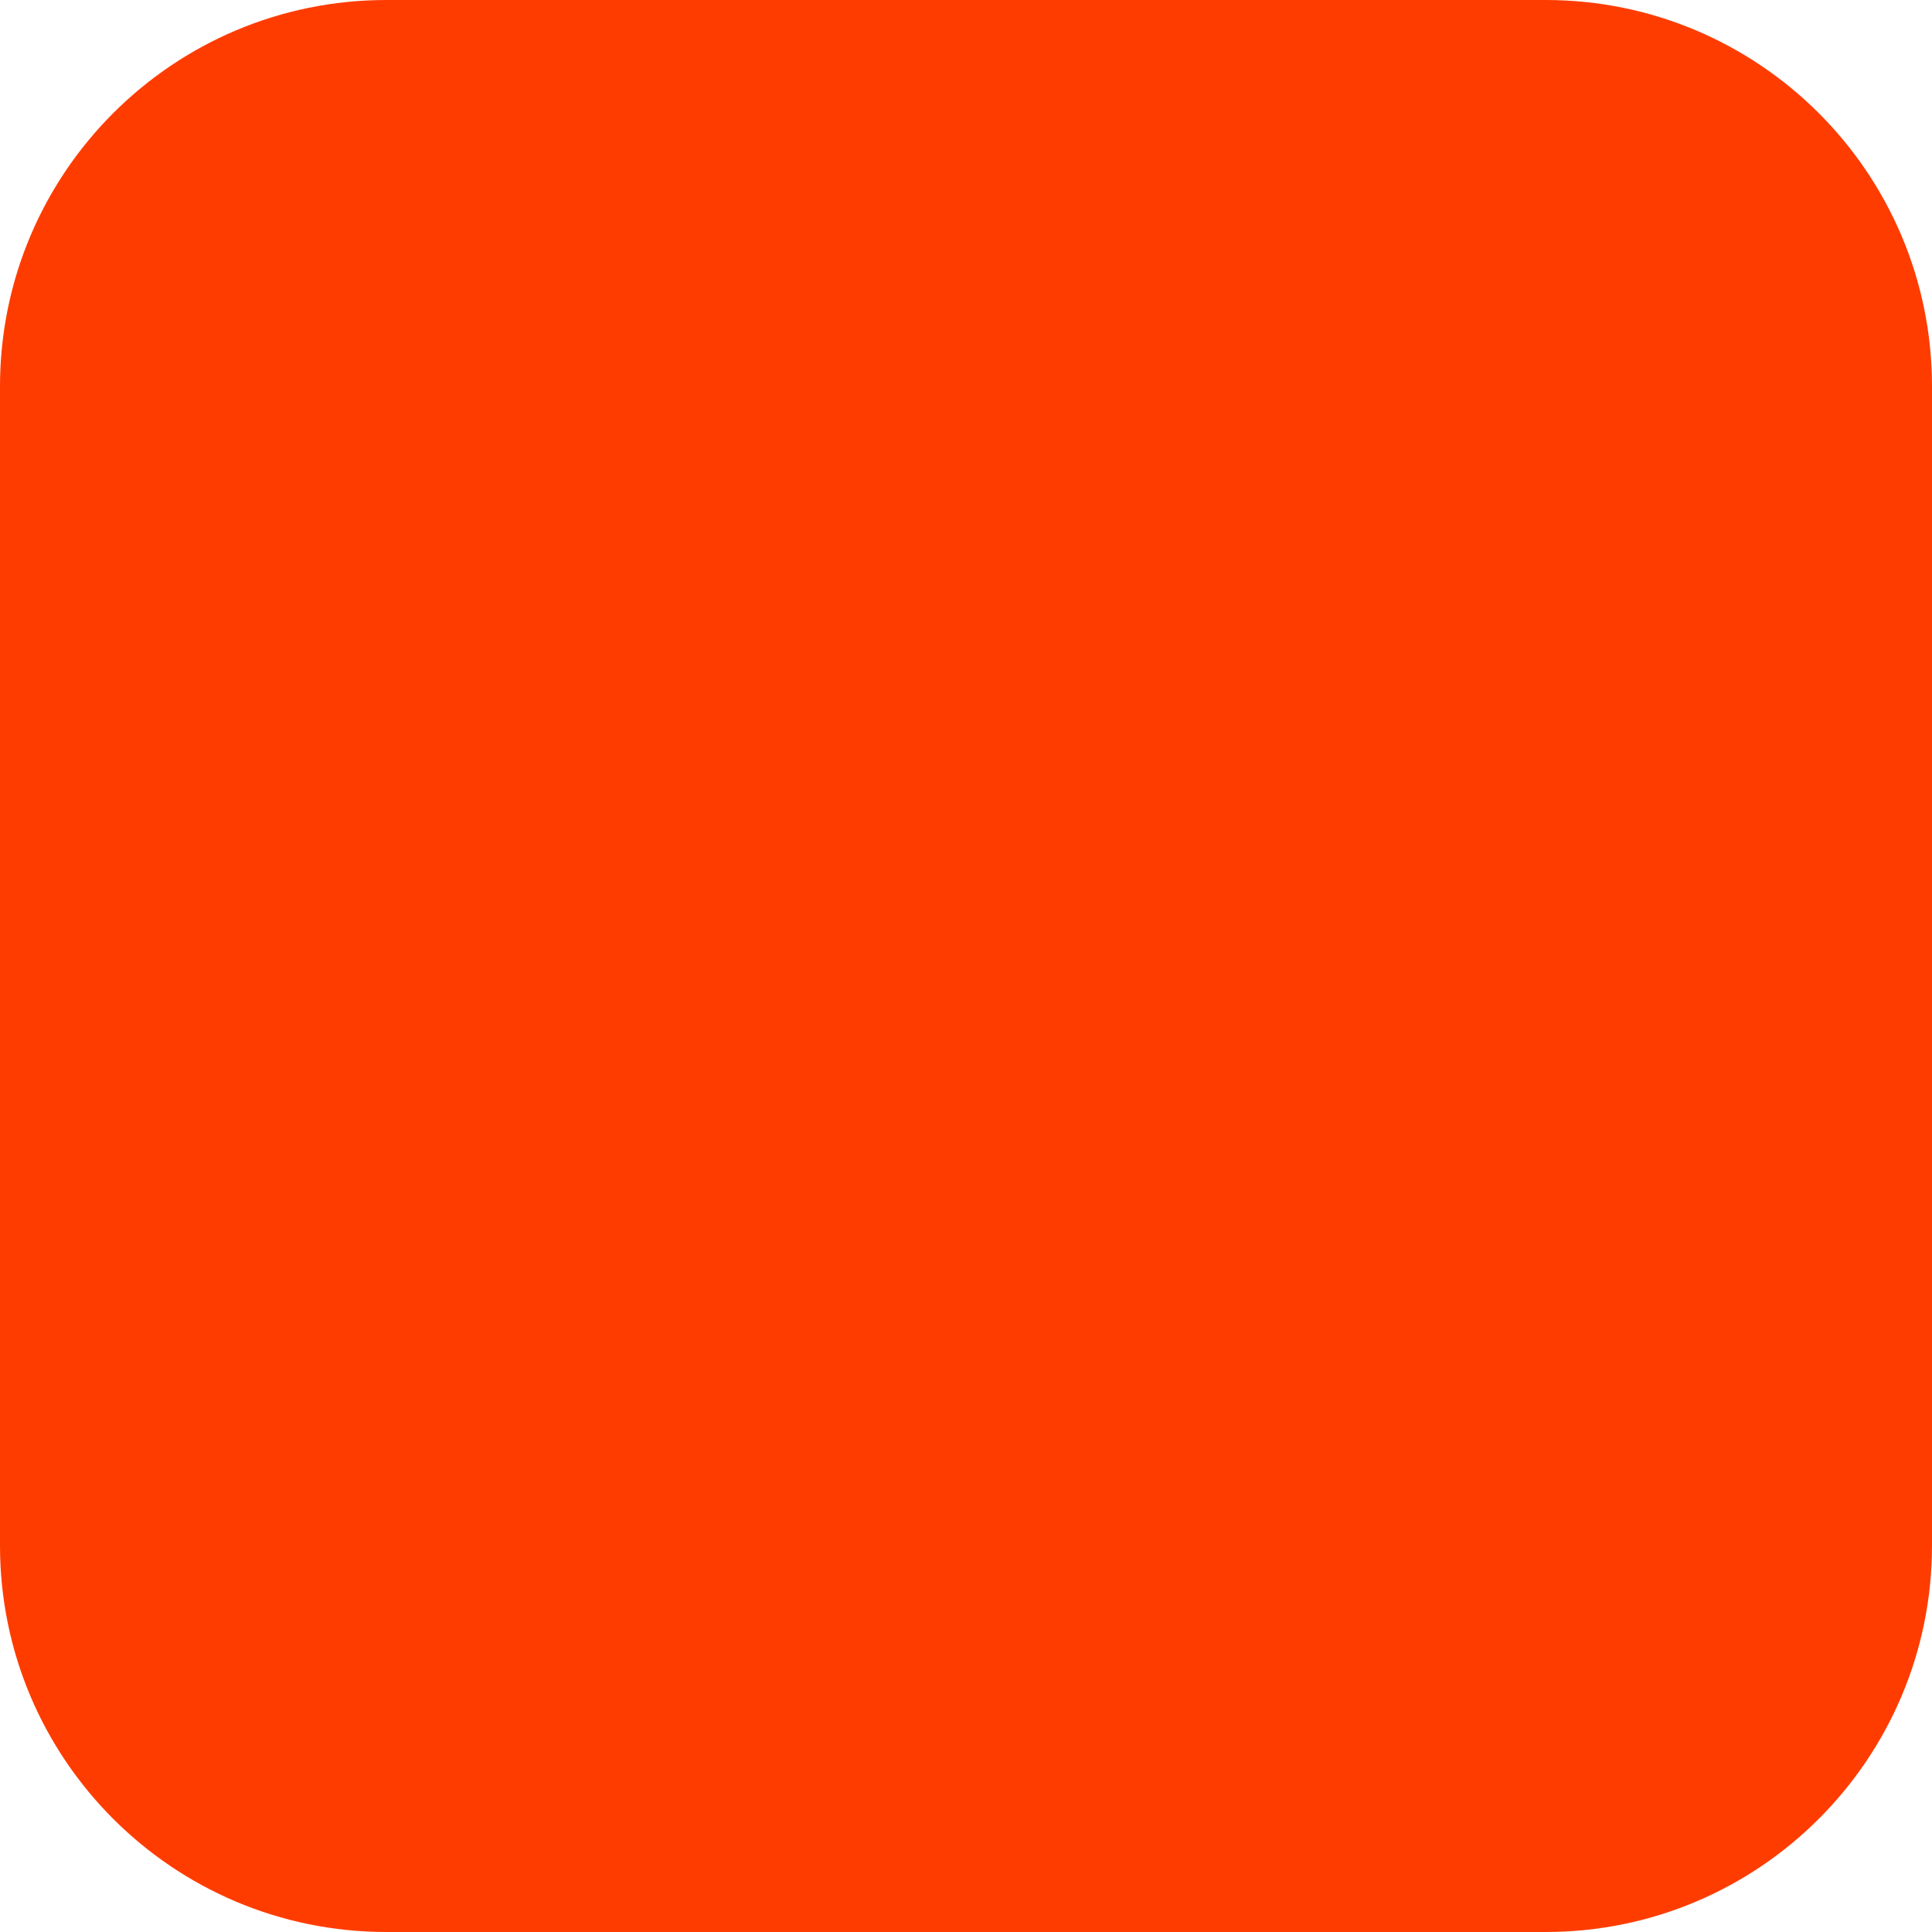
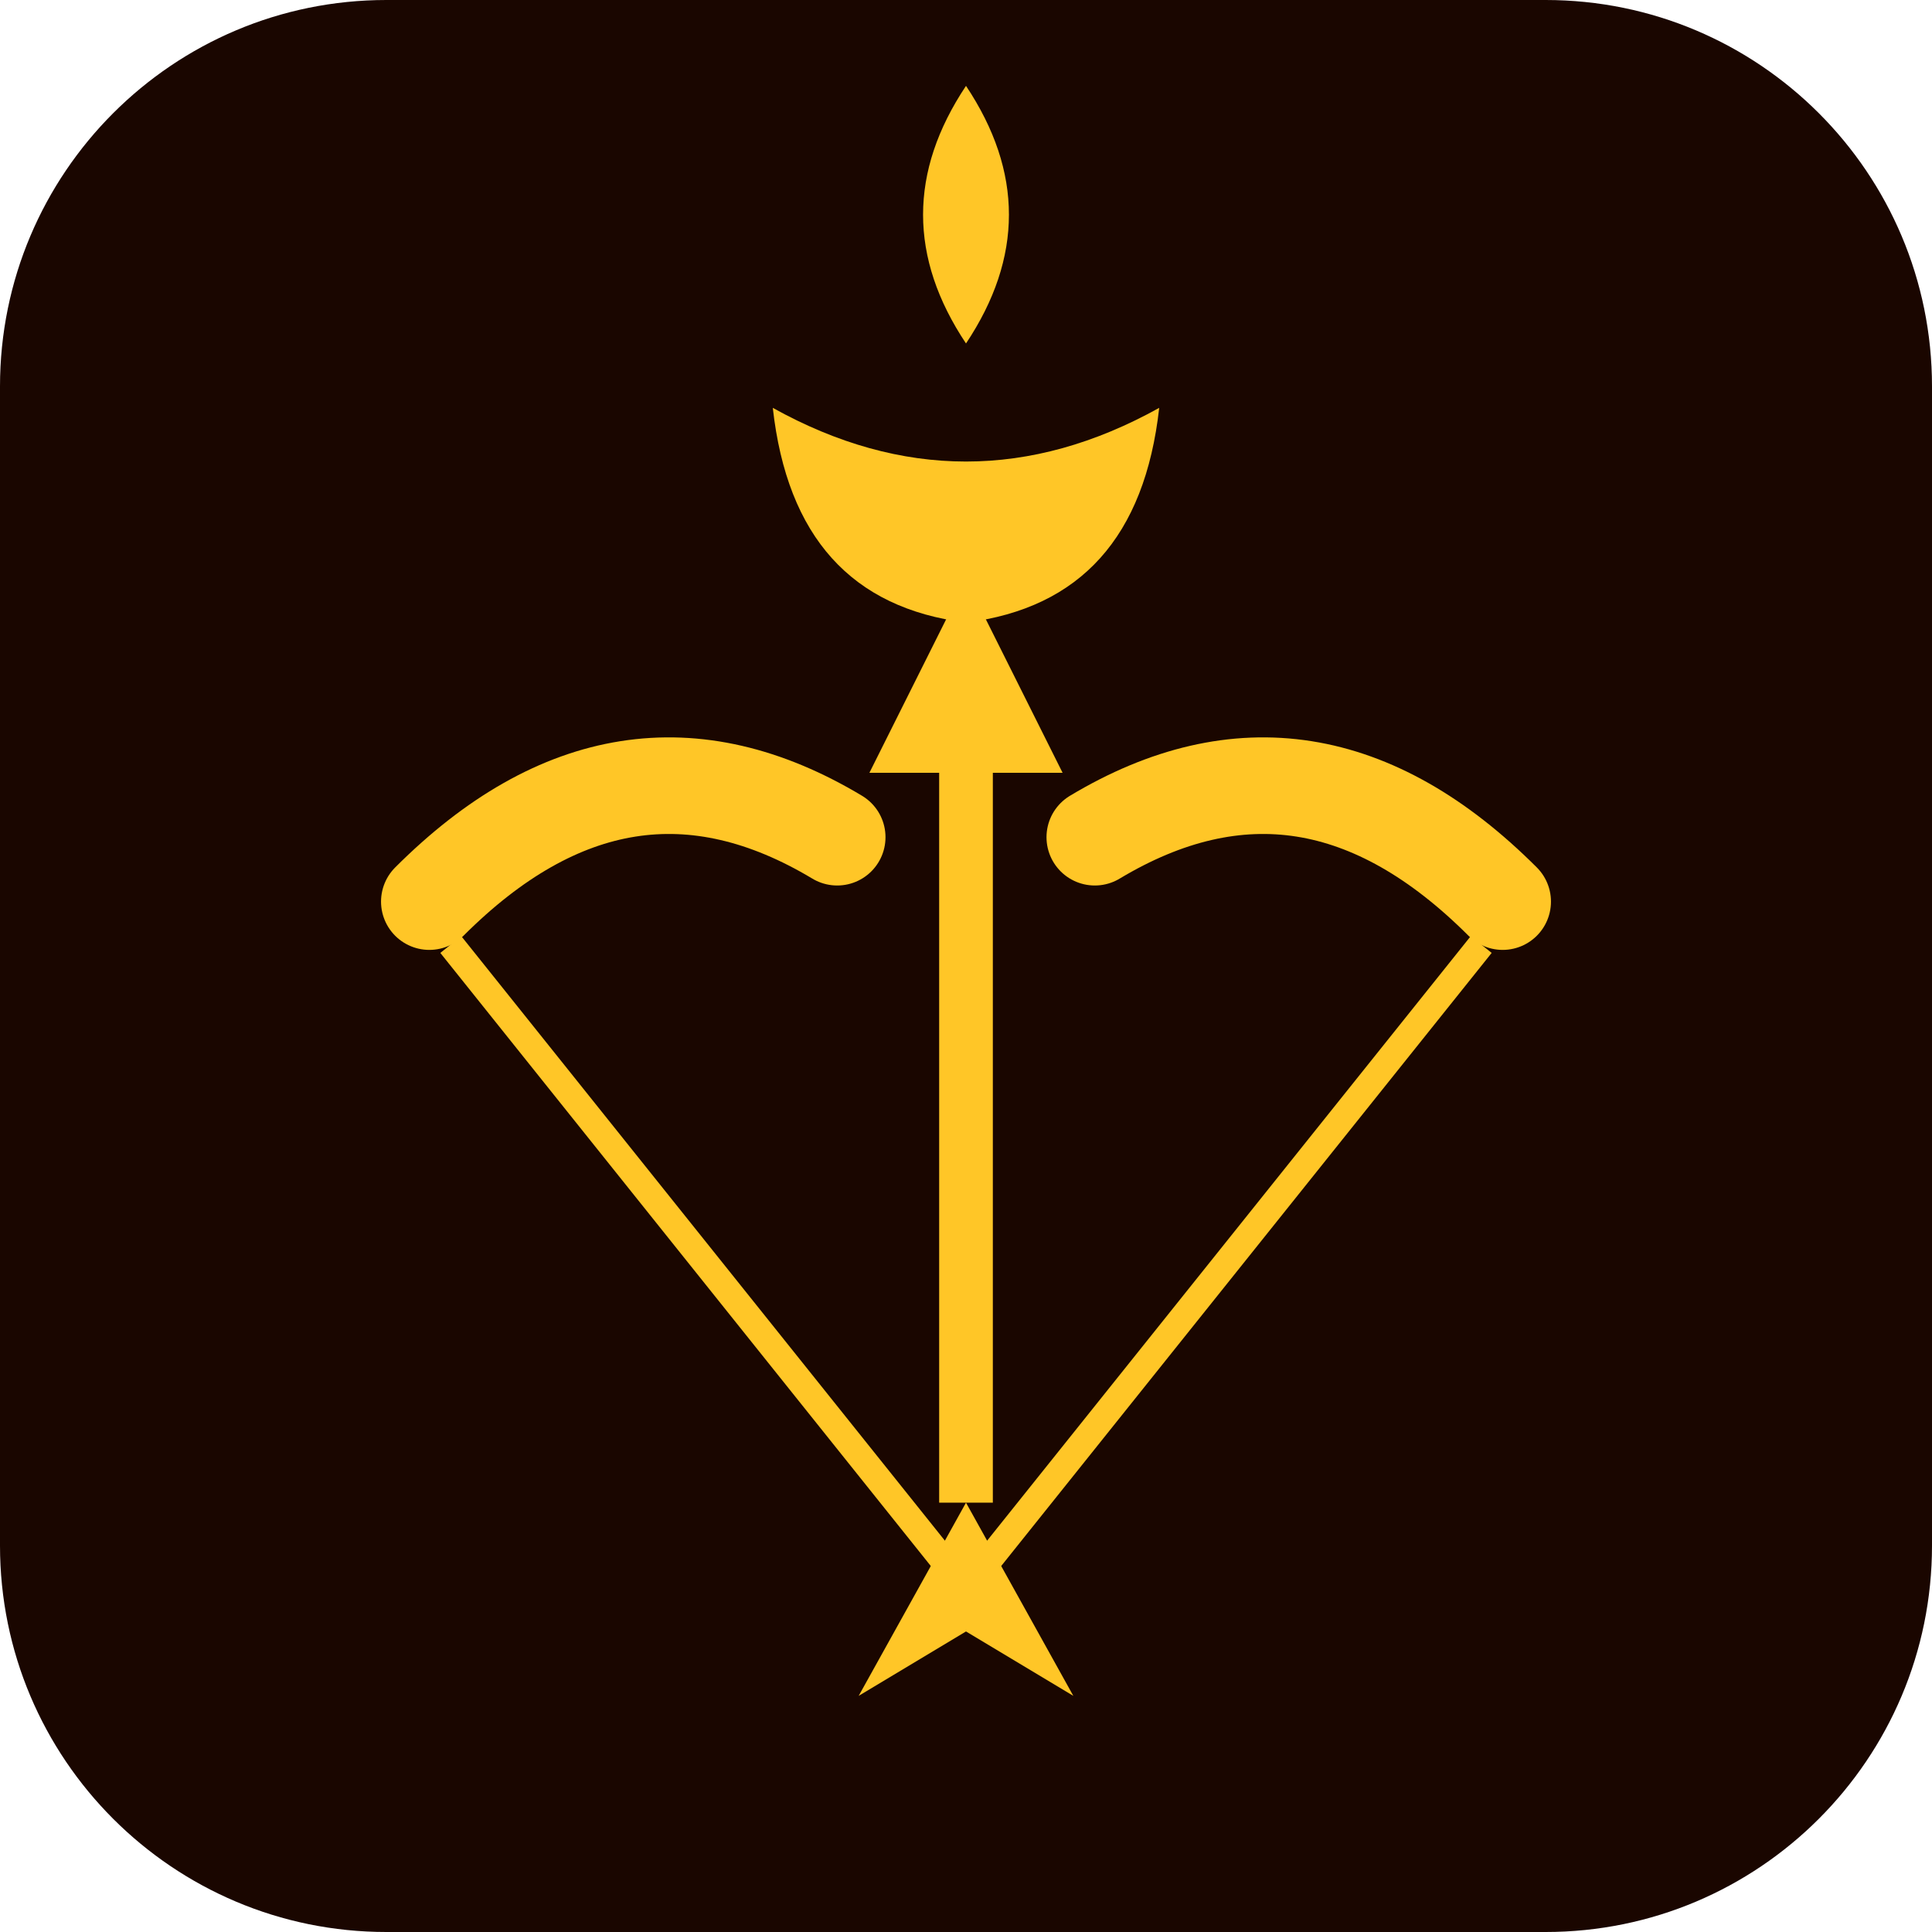
<svg xmlns="http://www.w3.org/2000/svg" width="180" height="180" viewBox="0 0 180 180" fill="none">
-   <rect width="180" height="180" rx="36" fill="#FF3C00" />
+   <rect width="180" height="180" rx="36" fill="#1A0600" />
+   <g fill="#FFC627">
+     <path d="M72 38 Q90 48 108 38 Q106 56 90 58 Q74 56 72 38 Z" />
+     <path d="M90 8 Q98 20 90 32 Q82 20 90 8 Z" />
+     <rect x="87.5" y="62" width="5" height="78" />
+     <path d="M90 54 L99 72 L81 72 Z" />
+     <path d="M90 140 L80 158 L90 152 L100 158 Z" />
+     <path d="M40 84 Q58 66 78 78" stroke="#FFC627" stroke-width="9" stroke-linecap="round" fill="none" />
+     <path d="M140 84 Q122 66 102 78" stroke="#FFC627" stroke-width="9" stroke-linecap="round" fill="none" />
+     <path d="M42 88 L90 148 L138 88" stroke="#FFC627" stroke-width="2.5" fill="none" />
+   </g>
</svg>
